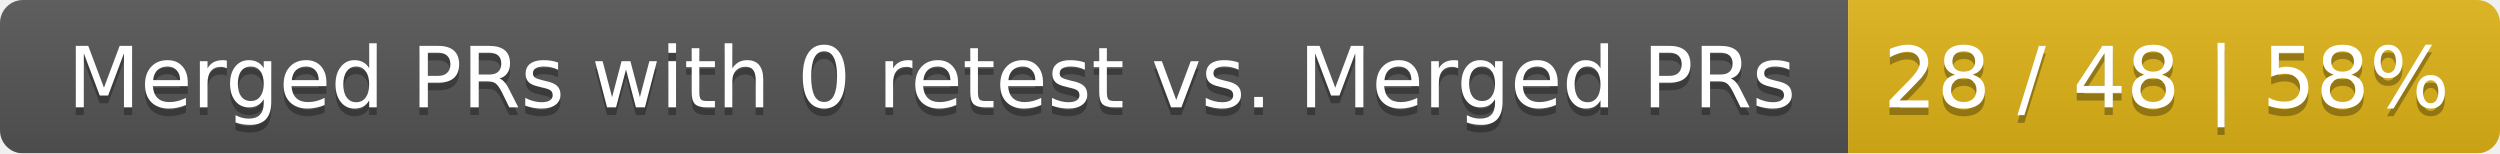
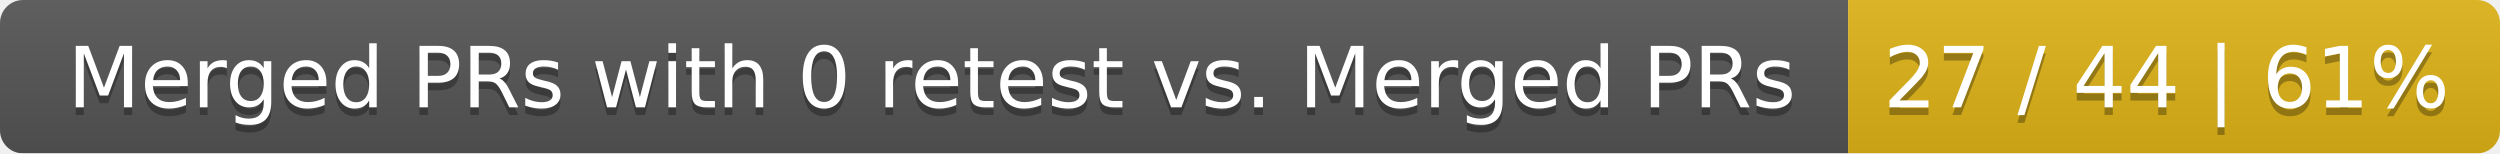
<svg xmlns="http://www.w3.org/2000/svg" width="326" height="20">
  <linearGradient id="smooth" x2="0" y2="100%">
    <stop offset="0" stop-color="#bbb" stop-opacity=".1" />
    <stop offset="1" stop-opacity=".1" />
  </linearGradient>
  <mask id="round">
    <rect width="326" height="20" rx="3" fill="#fff" />
  </mask>
  <g mask="url(#round)">
    <rect width="241" height="20" fill="#555" />
    <rect x="241" width="85" height="20" fill="#dfb317" />
    <rect width="326" height="20" fill="url(#smooth)" />
  </g>
  <g fill="#fff" text-anchor="middle" font-family="DejaVu Sans,Verdana,Geneva,sans-serif" font-size="11">
    <text x="121.5" y="15" fill="#010101" fill-opacity=".3">Merged PRs with 0 retest vs. Merged PRs</text>
    <text x="121.5" y="14">Merged PRs with 0 retest vs. Merged PRs</text>
-     <text x="282.5" y="15" fill="#010101" fill-opacity=".3">28 / 48 | 58%</text>
-     <text x="282.5" y="14">28 / 48 | 58%</text>
+     <text x="282.5" y="15" fill="#010101" fill-opacity=".3">27 / 44 | 61%</text>
+     <text x="282.5" y="14">27 / 44 | 61%</text>
  </g>
</svg>
